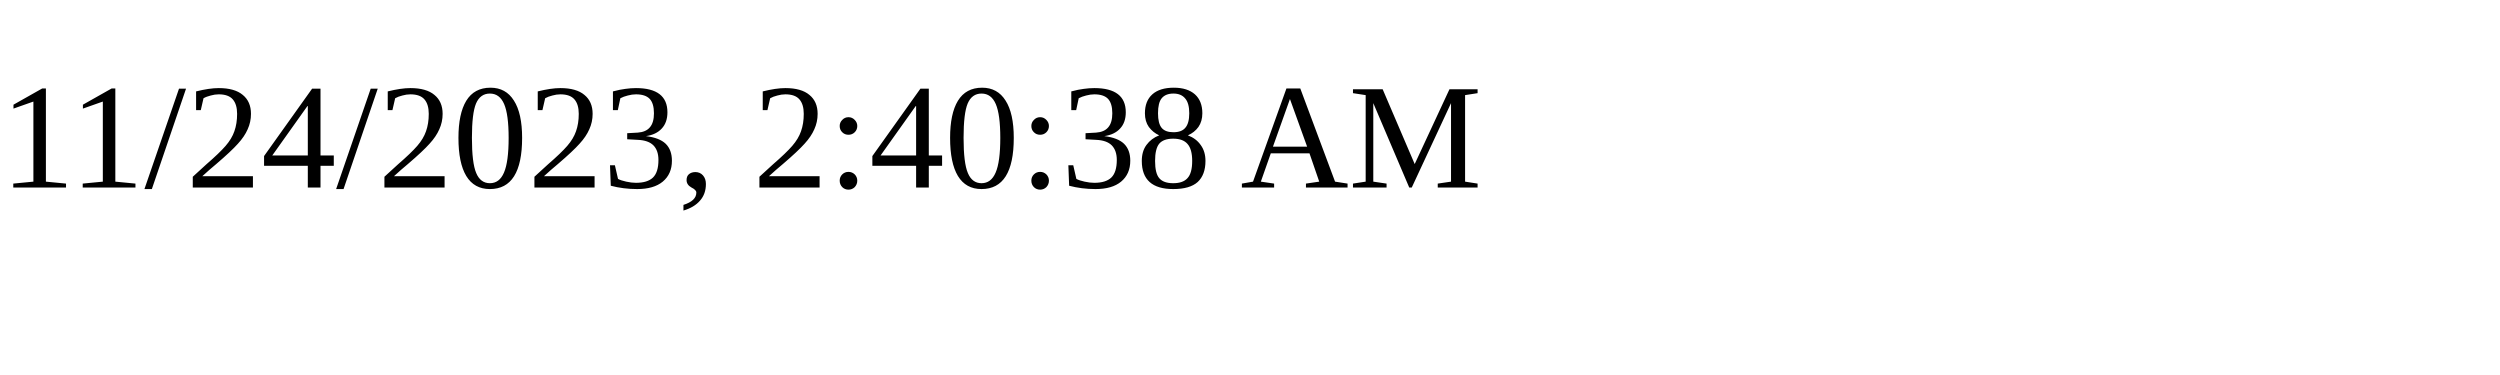
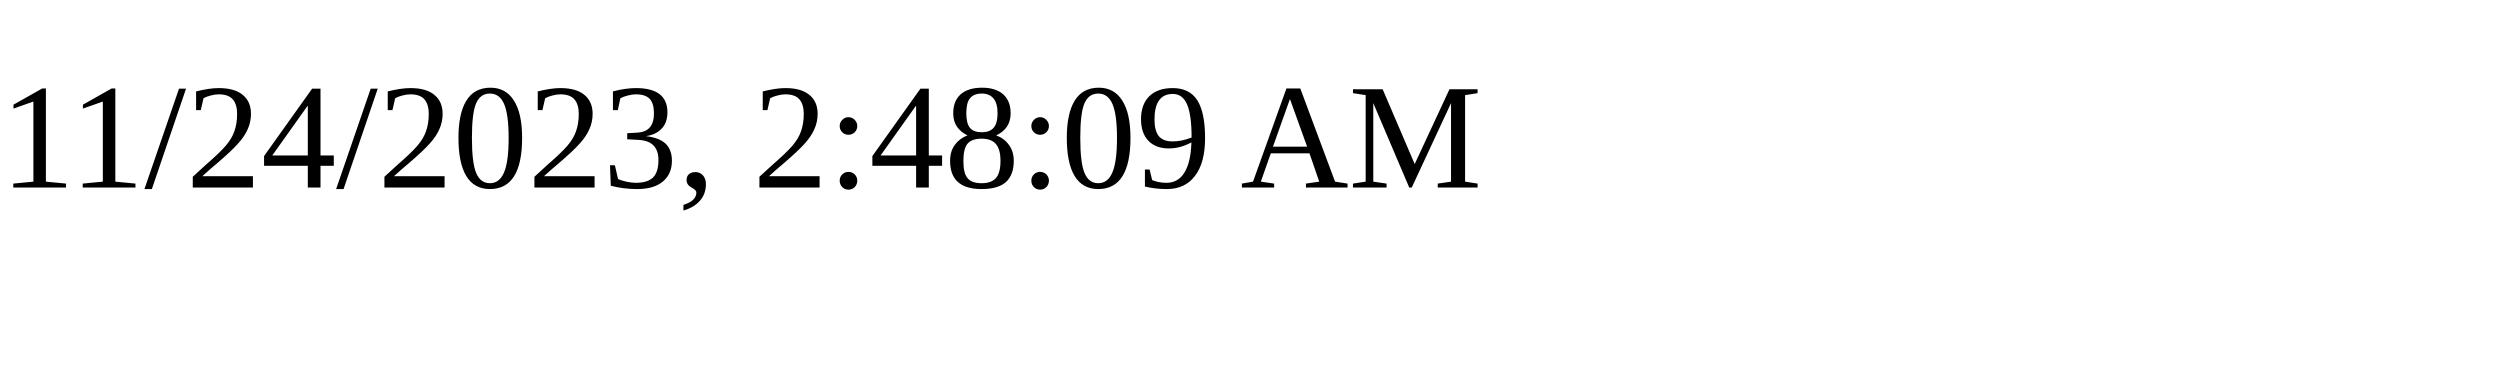
<svg xmlns="http://www.w3.org/2000/svg" height="30" width="200">
-   <text x="0" y="15">11/24/2023, 2:40:38 AM</text>
+   <text x="0" y="15">11/24/2023, 2:48:09 AM</text>
</svg>
